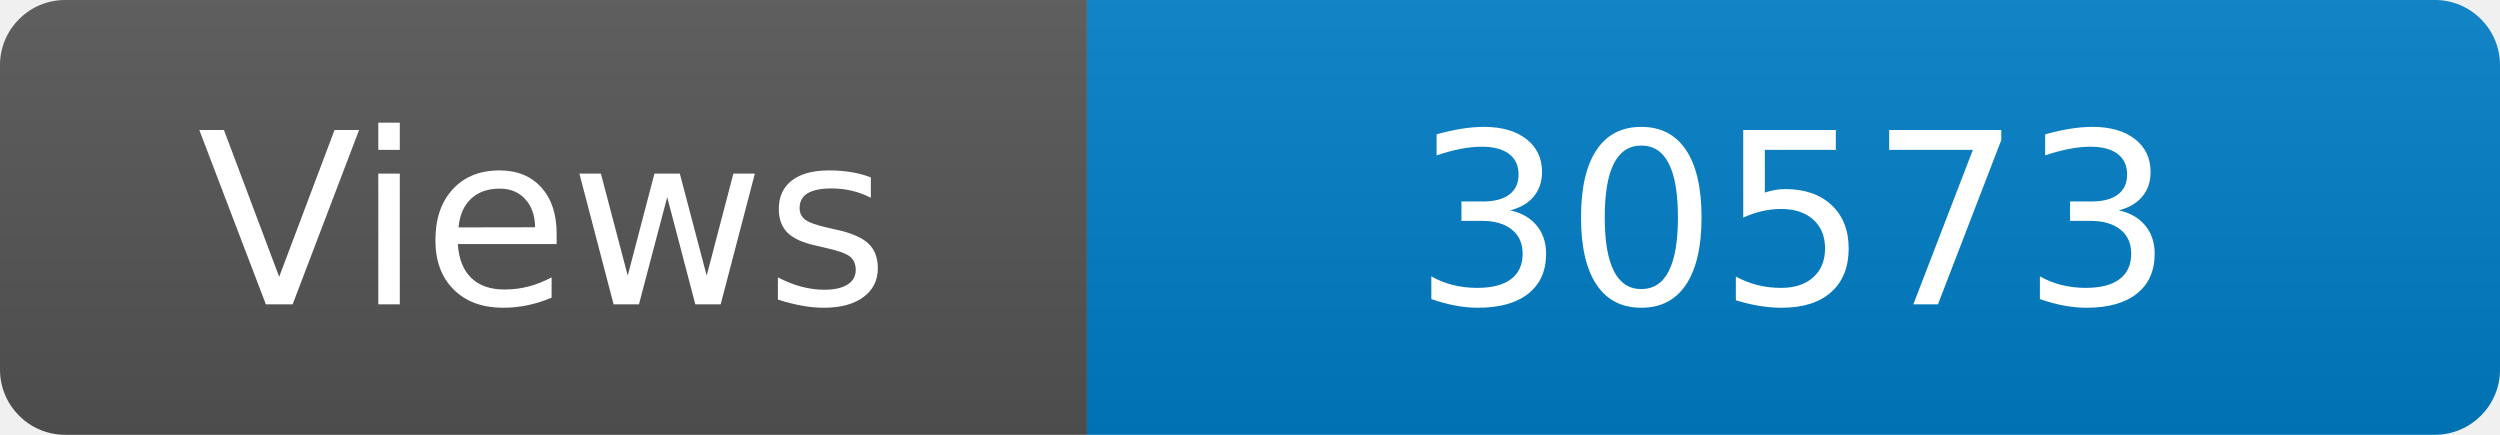
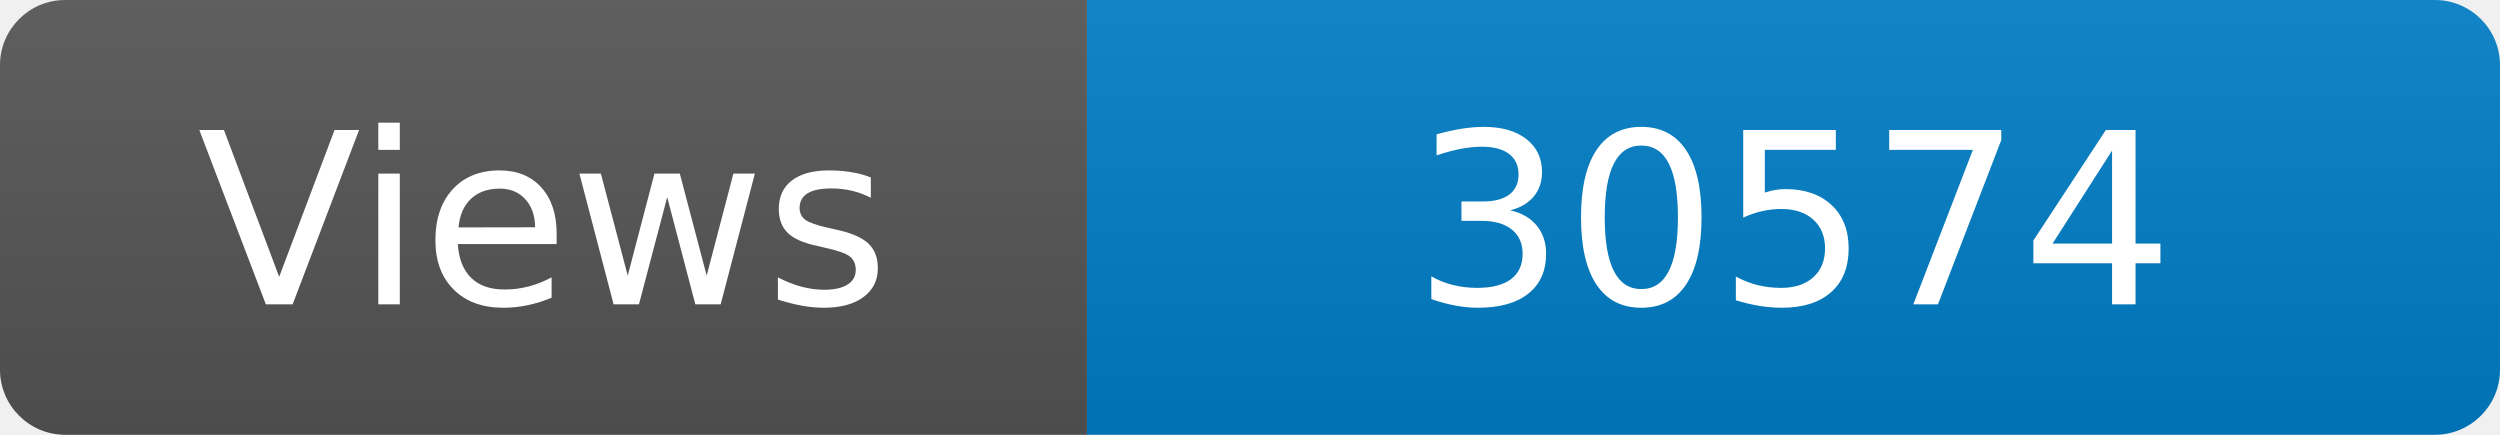
<svg xmlns="http://www.w3.org/2000/svg" width="115" height="20" role="img" aria-label="Maintained?: yes">
  <linearGradient id="s" x2="0" y2="100%">
    <stop offset="0" stop-color="#bbb" stop-opacity=".1" />
    <stop offset="1" stop-opacity=".1" />
  </linearGradient>
  <clipPath id="r">
    <rect width="115" height="20" rx="3" fill="#fff" />
  </clipPath>
  <g clip-path="url(#r)">
    <rect width="50" height="20" fill="#555" />
    <rect x="50" width="160" height="20" fill="#007ec6" />
    <rect width="115" height="20" fill="url(#s)" />
  </g>
  <g fill="#fff" text-anchor="middle" font-family="Verdana,Geneva,DejaVu Sans,sans-serif" font-size="110">
    <text x="250" y="140" transform="scale(.1)" fill="#fff">Views</text>
-     <text x="825" y="140" transform="scale(.1)" fill="#fff">30573</text>
+     <text x="825" y="140" transform="scale(.1)" fill="#fff">30574</text>
  </g>
</svg>
